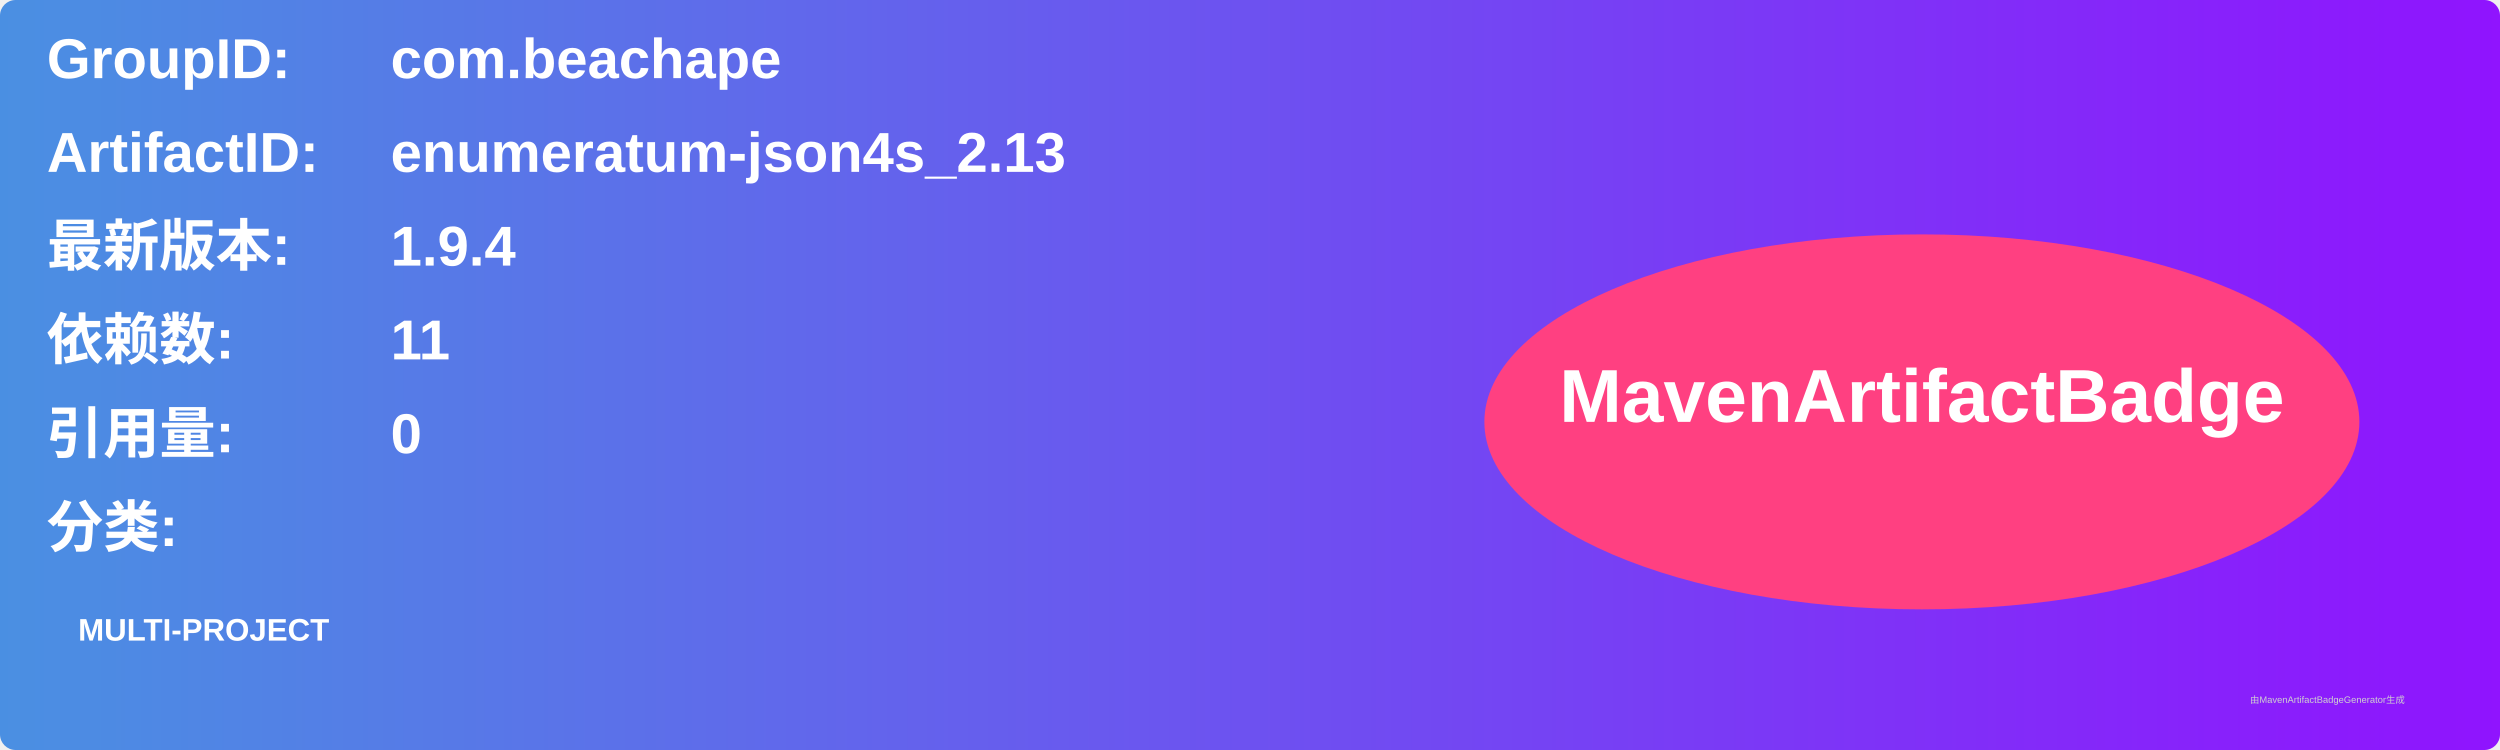
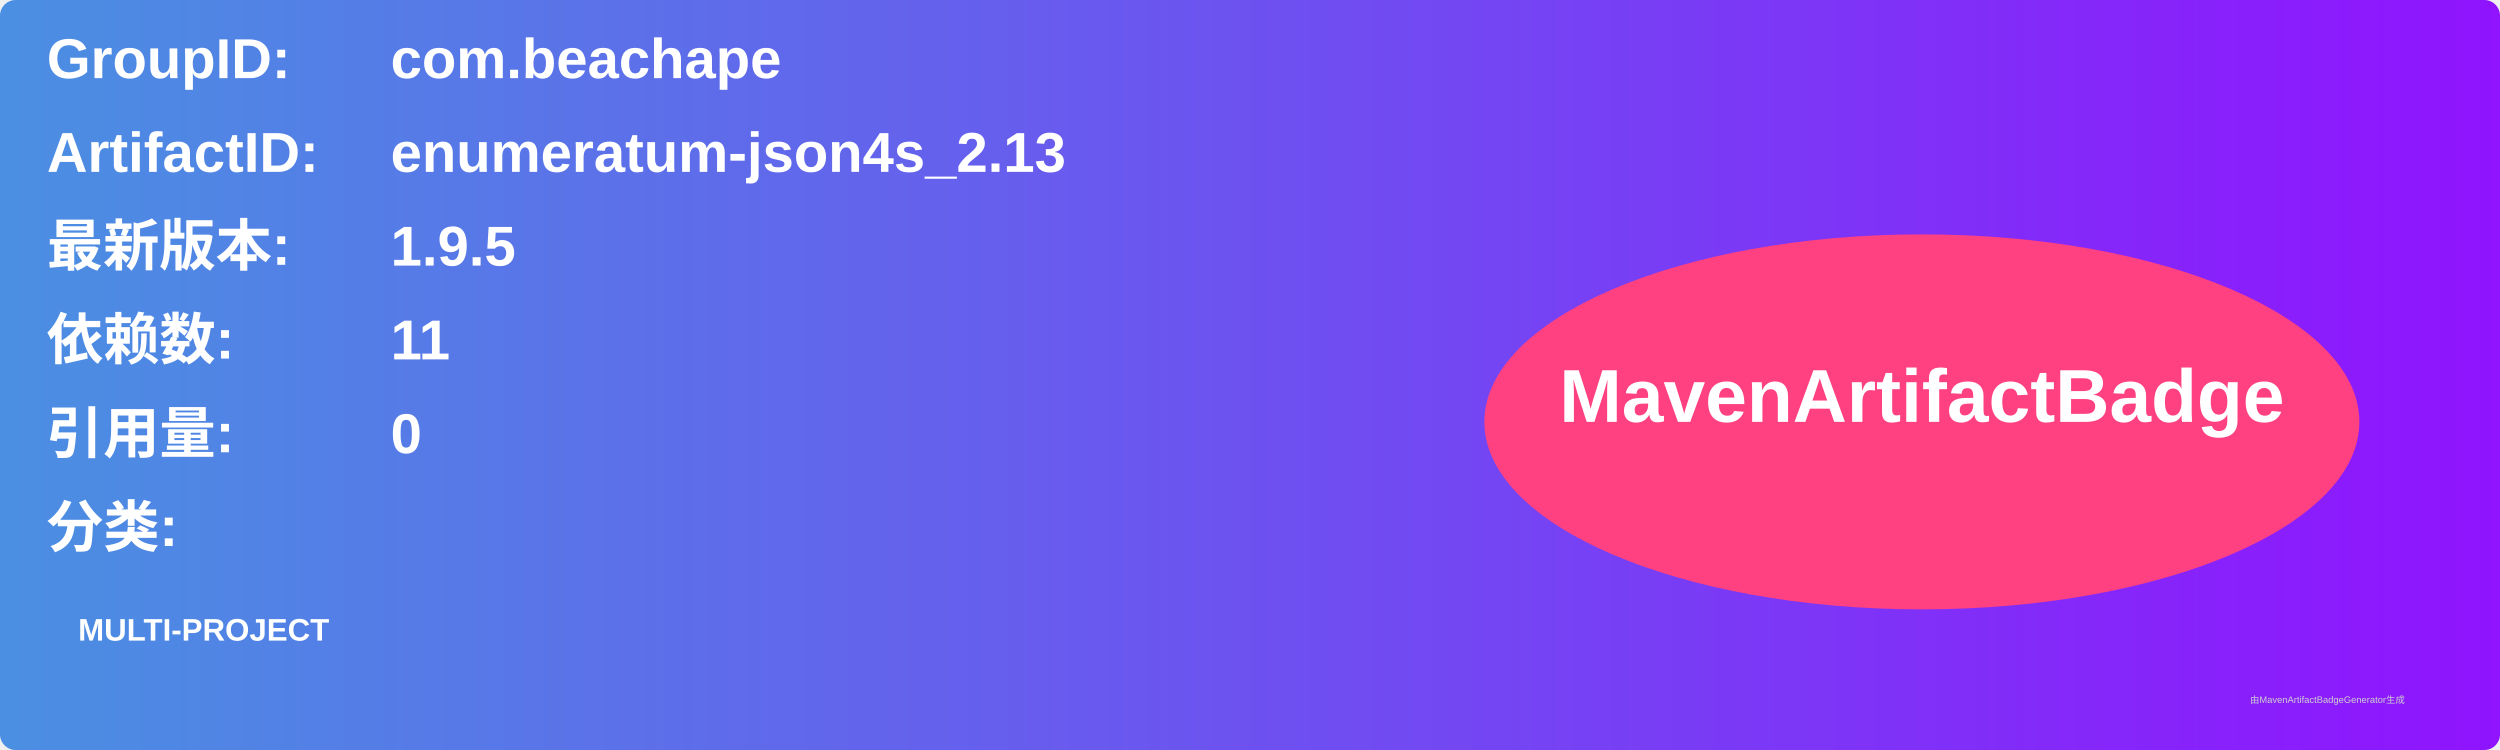
<svg xmlns="http://www.w3.org/2000/svg" width="800" height="240" viewBox="0 0 800 240">
  <linearGradient id="grad" x1="0%" y1="0%" x2="100%" y2="0%">
    <stop offset="0%" stop-color="#4a90e2" />
    <stop offset="100%" stop-color="#9013fe" />
  </linearGradient>
  <rect width="100%" height="100%" rx="5" ry="5" fill="url(#grad)" />
  <g transform="translate(15, 15)">
    <text x="0" y="10" font-family="Arial" font-size="18" fill="white" font-weight="bold" width="260">GroupID:</text>
    <text x="110" y="10" font-family="Arial" font-size="18" fill="white" font-weight="bold" width="460">com.beachape</text>
    <text x="0" y="40" font-family="Arial" font-size="18" fill="white" font-weight="bold" width="260">ArtifactID:</text>
    <text x="110" y="40" font-family="Arial" font-size="18" fill="white" font-weight="bold" width="460">enumeratum-json4s_2.13</text>
    <text x="0" y="70" font-family="Arial" font-size="18" fill="white" font-weight="bold">最新版本:</text>
    <text x="110" y="70" font-family="Arial" font-size="18" fill="white" font-weight="bold">
-       <tspan font-weight="bold">1.9.4</tspan>
+       <tspan font-weight="bold">1.9.5</tspan>
    </text>
    <text x="0" y="100" font-family="Arial" font-size="18" fill="white" font-weight="bold">依赖数: </text>
    <text x="110" y="100" font-family="Arial" font-size="18" fill="white">
      <tspan font-weight="bold">11</tspan>
    </text>
    <text x="0" y="130" font-family="Arial" font-size="18" fill="white" font-weight="bold">引用量: </text>
    <text x="110" y="130" font-family="Arial" font-size="18" fill="white">
      <tspan font-weight="bold">0</tspan>
    </text>
    <text x="0" y="160" font-family="Arial" font-size="18" fill="white" font-weight="bold">分类:</text>
    <text x="10" y="190" font-family="Arial" font-size="10" fill="white">
      <tspan font-weight="bold">MULTI-PROJECT</tspan>
    </text>
    <ellipse cx="600" cy="120" rx="140" ry="60" fill="#ff4081" />
    <text x="600" y="120" text-anchor="middle" font-family="Arial" font-size="24" fill="white" font-weight="bold">MavenArtifactBadge</text>
  </g>
  <text x="720" y="225" font-family="Arial" font-size="3" fill="#d0d0d0">由MavenArtifactBadgeGenerator生成</text>
</svg>
